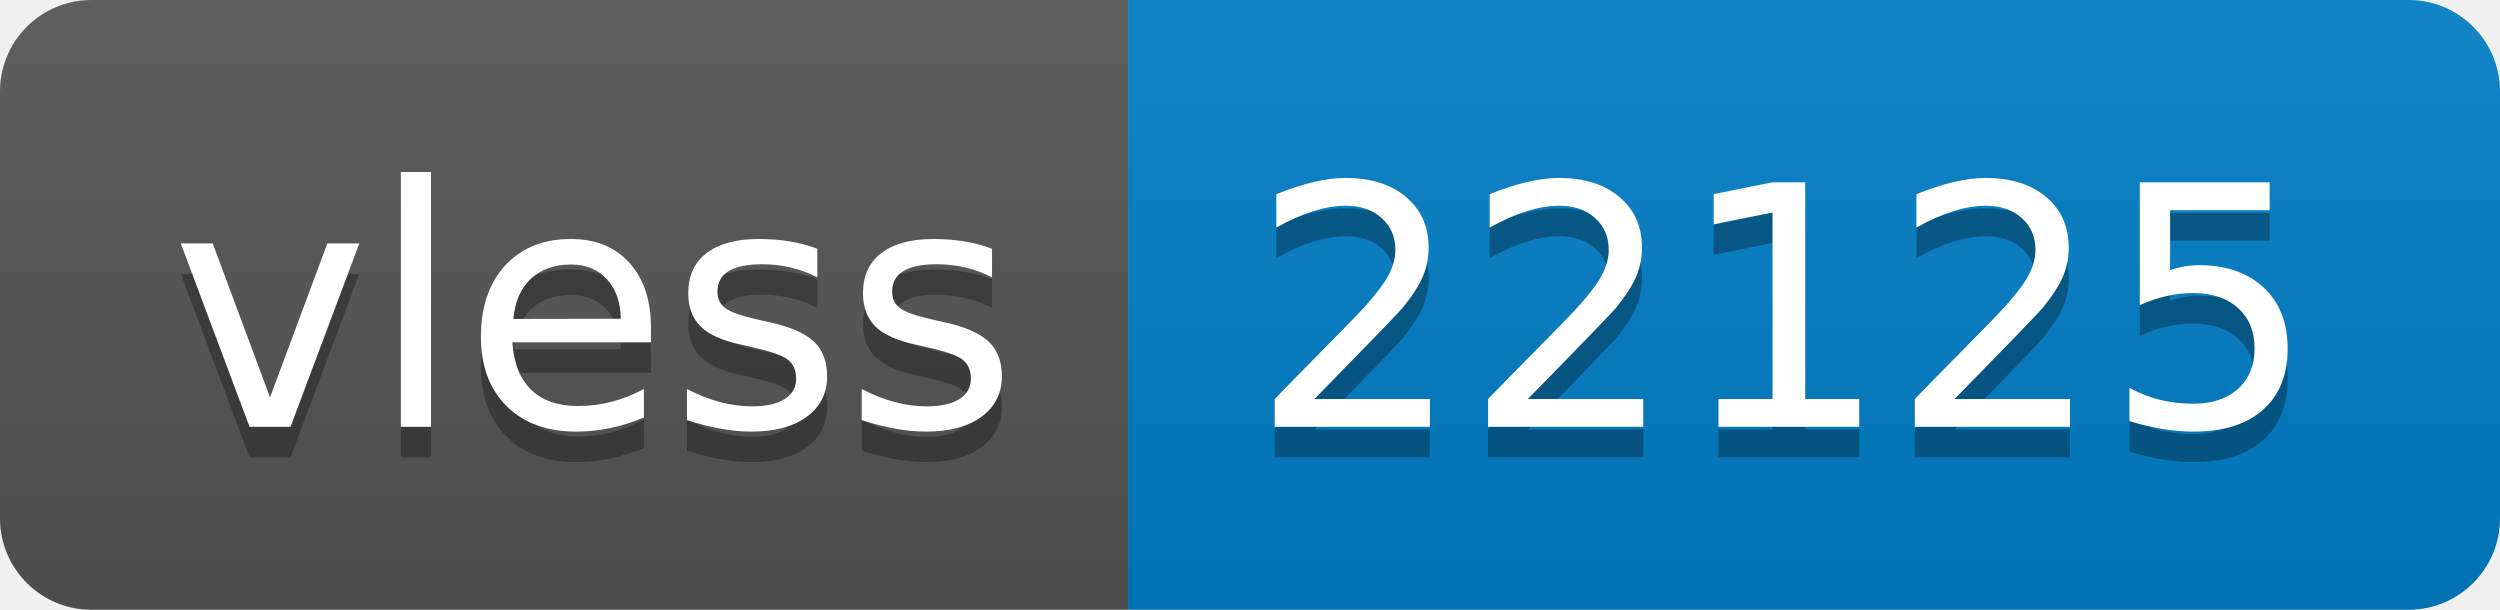
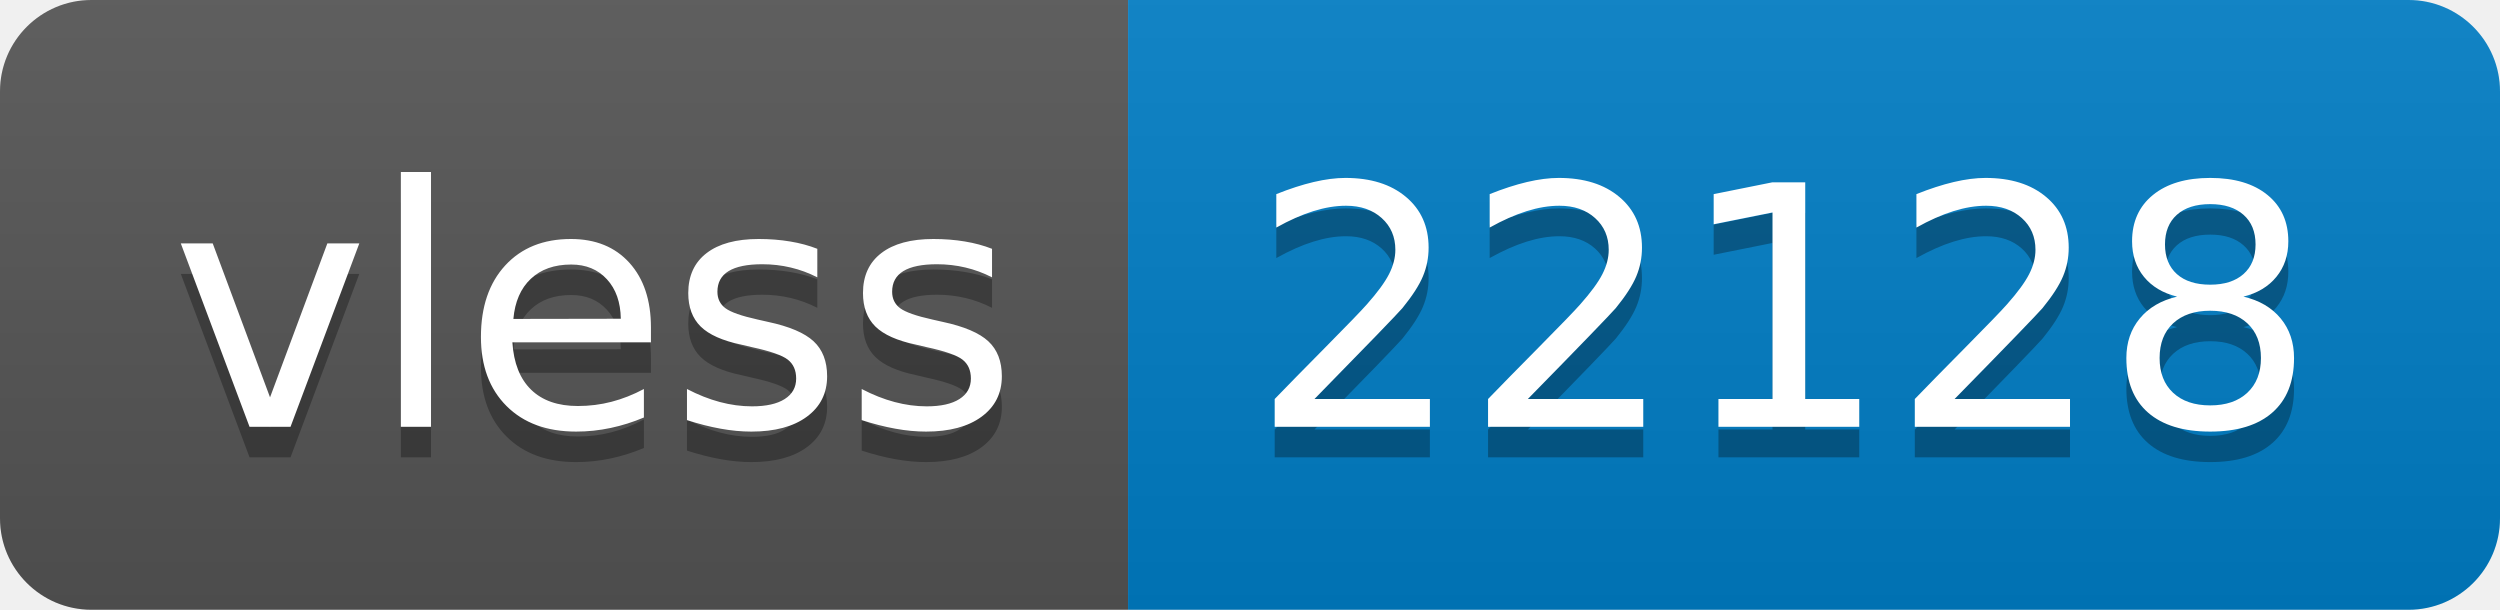
- <svg xmlns="http://www.w3.org/2000/svg" width="82" height="20" role="img" aria-label="vless: 22125">
+ <svg xmlns="http://www.w3.org/2000/svg" width="82" height="20" role="img" aria-label="vless: 22128">
  <linearGradient id="s" x2="0" y2="100%">
    <stop offset="0" stop-color="#bbb" stop-opacity=".1" />
    <stop offset="1" stop-opacity=".1" />
  </linearGradient>
  <clipPath id="r">
    <rect width="82" height="20" rx="3" fill="#fff" />
  </clipPath>
  <g clip-path="url(#r)">
    <rect width="37" height="20" fill="#555" />
    <rect x="37" width="45" height="20" fill="#007ec6" />
    <rect width="82" height="20" fill="url(#s)" />
  </g>
  <g fill="#fff" text-anchor="middle" font-family="Verdana,Geneva,DejaVu Sans,sans-serif" text-rendering="geometricPrecision" font-size="110">
    <text aria-hidden="true" x="195" y="150" fill="#010101" fill-opacity=".3" transform="scale(.1)" textLength="270">vless</text>
    <text x="195" y="140" transform="scale(.1)" fill="#fff" textLength="270">vless</text>
-     <text aria-hidden="true" x="585" y="150" fill="#010101" fill-opacity=".3" transform="scale(.1)" textLength="350">22125</text>
-     <text x="585" y="140" transform="scale(.1)" fill="#fff" textLength="350">22125</text>
+     <text aria-hidden="true" x="585" y="150" fill="#010101" fill-opacity=".3" transform="scale(.1)" textLength="350">22128</text>
+     <text x="585" y="140" transform="scale(.1)" fill="#fff" textLength="350">22128</text>
  </g>
</svg>
